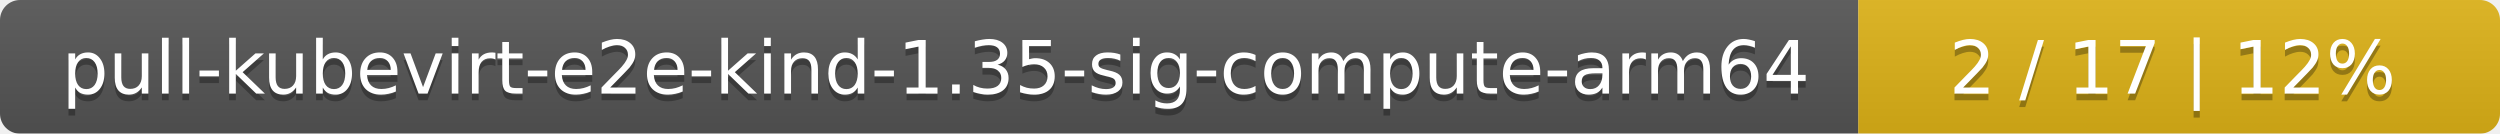
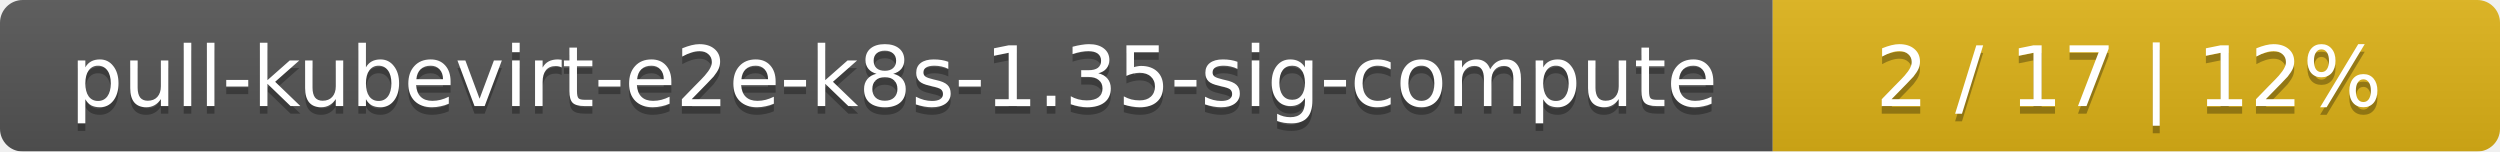
- <svg xmlns="http://www.w3.org/2000/svg" width="374" height="20">
+ <svg xmlns="http://www.w3.org/2000/svg" width="330" height="20">
  <linearGradient id="smooth" x2="0" y2="100%">
    <stop offset="0" stop-color="#bbb" stop-opacity=".1" />
    <stop offset="1" stop-opacity=".1" />
  </linearGradient>
  <mask id="round">
-     <rect width="374" height="20" rx="3" fill="#fff" />
+     <rect width="330" height="20" rx="3" fill="#fff" />
  </mask>
  <g mask="url(#round)">
-     <rect width="278" height="20" fill="#555" />
-     <rect x="278" width="96" height="20" fill="#dfb317" />
-     <rect width="374" height="20" fill="url(#smooth)" />
+     <rect width="234" height="20" fill="#555" />
+     <rect x="234" width="96" height="20" fill="#dfb317" />
+     <rect width="330" height="20" fill="url(#smooth)" />
  </g>
  <g fill="#fff" text-anchor="middle" font-family="DejaVu Sans,Verdana,Geneva,sans-serif" font-size="11">
-     <text x="140" y="15" fill="#010101" fill-opacity=".3">pull-kubevirt-e2e-kind-1.35-sig-compute-arm64</text>
-     <text x="140" y="14">pull-kubevirt-e2e-kind-1.35-sig-compute-arm64</text>
-     <text x="325" y="15" fill="#010101" fill-opacity=".3">2 / 17    |    12%</text>
-     <text x="325" y="14">2 / 17    |    12%</text>
+     <text x="118" y="15" fill="#010101" fill-opacity=".3">pull-kubevirt-e2e-k8s-1.35-sig-compute</text>
+     <text x="118" y="14">pull-kubevirt-e2e-k8s-1.35-sig-compute</text>
+     <text x="281" y="15" fill="#010101" fill-opacity=".3">2 / 17    |    12%</text>
+     <text x="281" y="14">2 / 17    |    12%</text>
  </g>
</svg>
